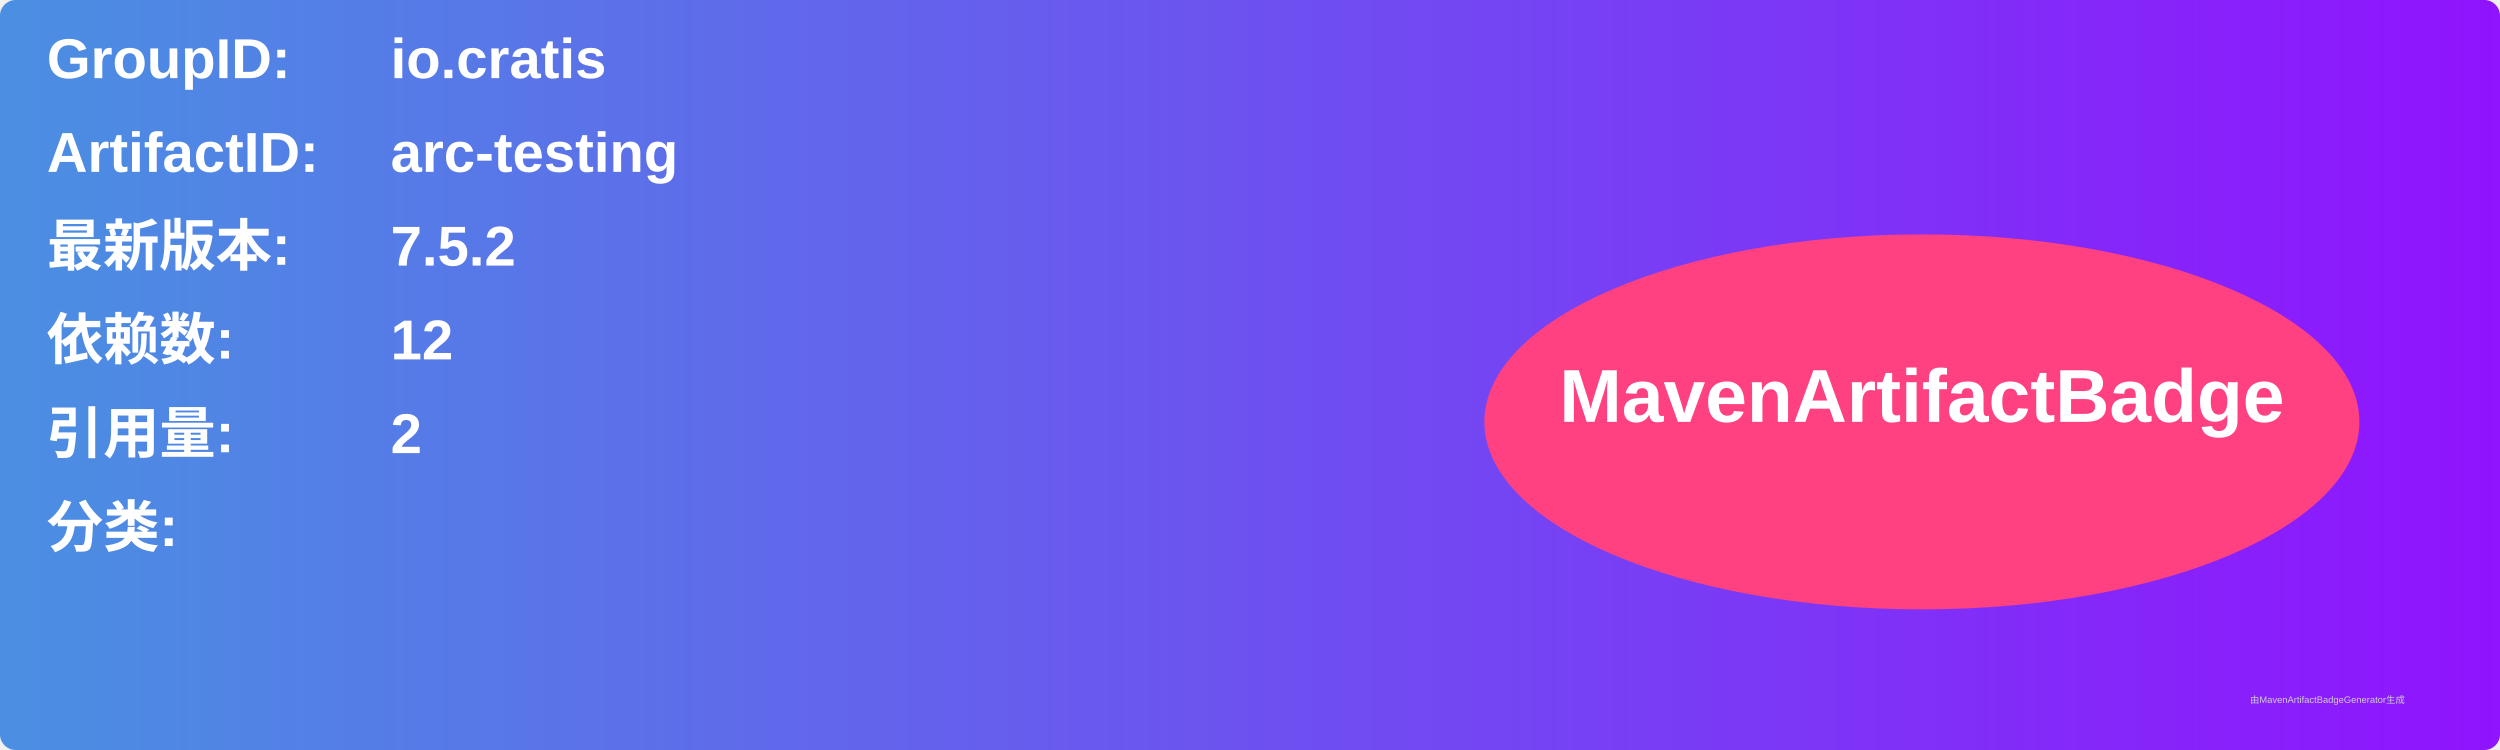
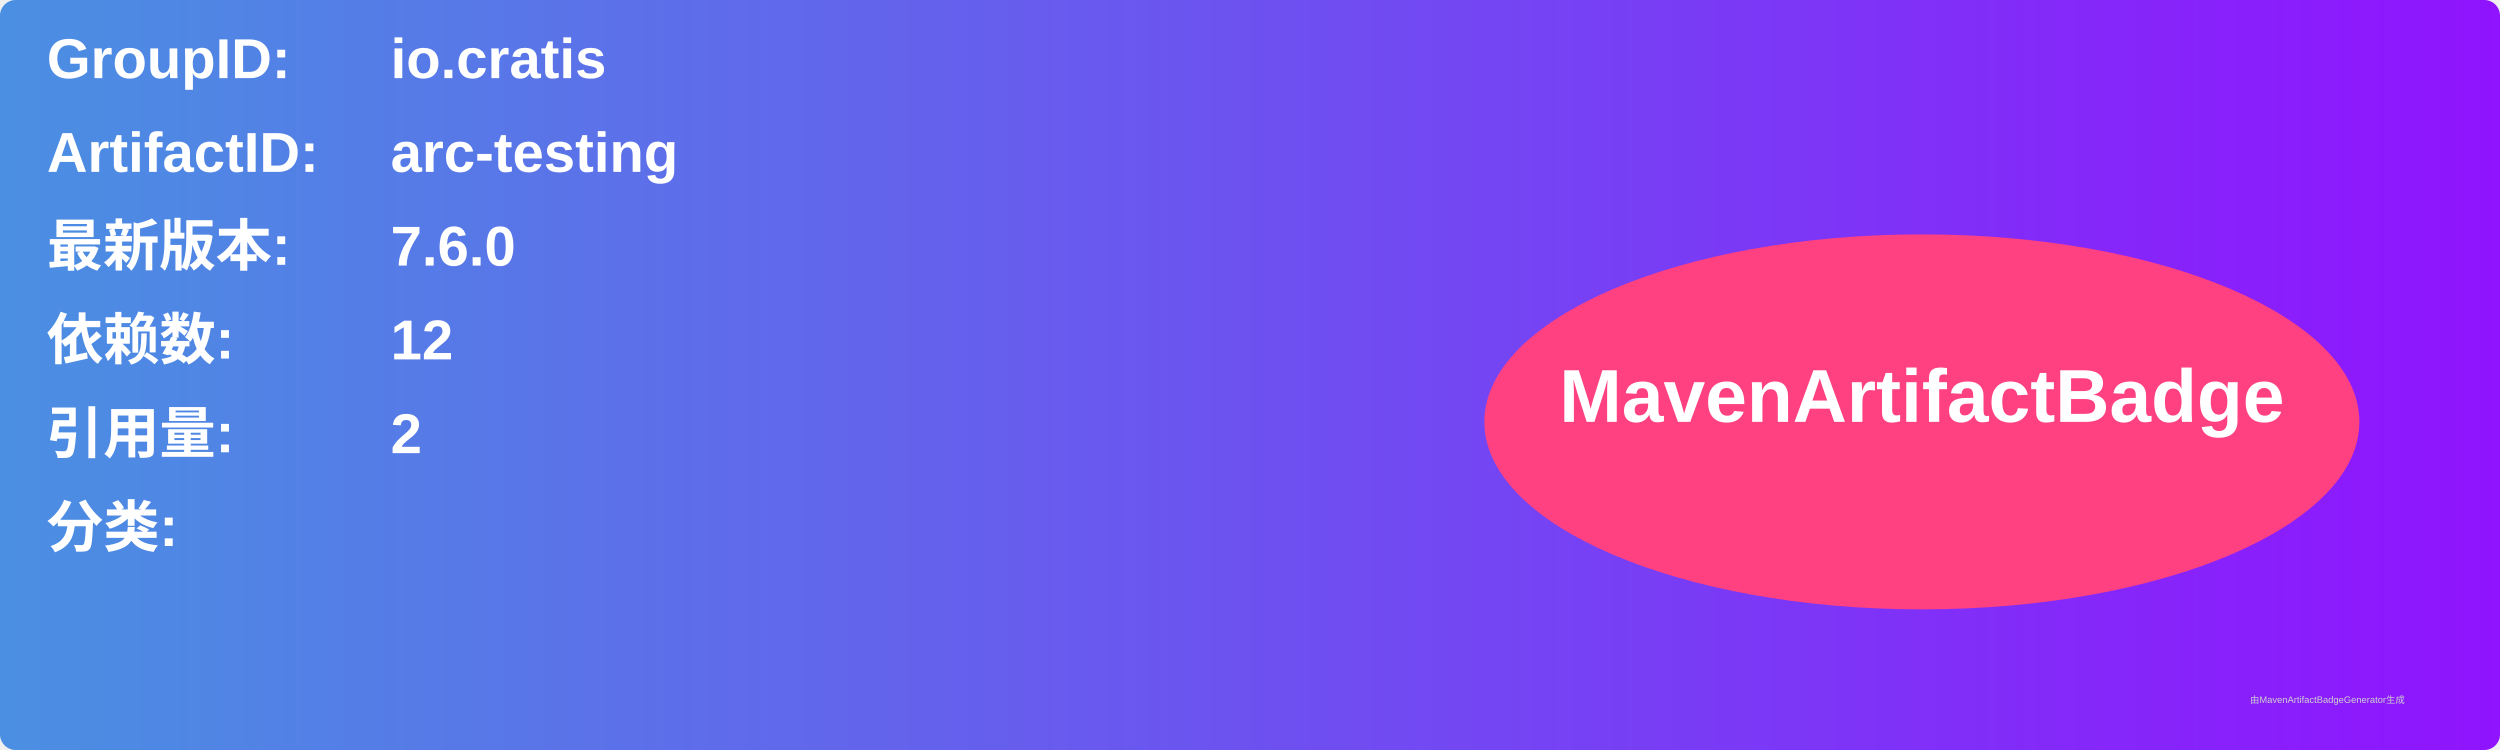
<svg xmlns="http://www.w3.org/2000/svg" width="800" height="240" viewBox="0 0 800 240">
  <linearGradient id="grad" x1="0%" y1="0%" x2="100%" y2="0%">
    <stop offset="0%" stop-color="#4a90e2" />
    <stop offset="100%" stop-color="#9013fe" />
  </linearGradient>
  <rect width="100%" height="100%" rx="5" ry="5" fill="url(#grad)" />
  <g transform="translate(15, 15)">
    <text x="0" y="10" font-family="Arial" font-size="18" fill="white" font-weight="bold" width="260">GroupID:</text>
    <text x="110" y="10" font-family="Arial" font-size="18" fill="white" font-weight="bold" width="460">io.cratis</text>
    <text x="0" y="40" font-family="Arial" font-size="18" fill="white" font-weight="bold" width="260">ArtifactID:</text>
    <text x="110" y="40" font-family="Arial" font-size="18" fill="white" font-weight="bold" width="460">arc-testing</text>
    <text x="0" y="70" font-family="Arial" font-size="18" fill="white" font-weight="bold">最新版本:</text>
    <text x="110" y="70" font-family="Arial" font-size="18" fill="white" font-weight="bold">
-       <tspan font-weight="bold">7.5.2</tspan>
+       <tspan font-weight="bold">7.6.0</tspan>
    </text>
    <text x="0" y="100" font-family="Arial" font-size="18" fill="white" font-weight="bold">依赖数: </text>
    <text x="110" y="100" font-family="Arial" font-size="18" fill="white">
      <tspan font-weight="bold">12</tspan>
    </text>
    <text x="0" y="130" font-family="Arial" font-size="18" fill="white" font-weight="bold">引用量: </text>
    <text x="110" y="130" font-family="Arial" font-size="18" fill="white">
      <tspan font-weight="bold">2</tspan>
    </text>
    <text x="0" y="160" font-family="Arial" font-size="18" fill="white" font-weight="bold">分类:</text>
    <text x="10" y="190" font-family="Arial" font-size="10" fill="white">
      <tspan font-weight="bold" />
    </text>
    <ellipse cx="600" cy="120" rx="140" ry="60" fill="#ff4081" />
    <text x="600" y="120" text-anchor="middle" font-family="Arial" font-size="24" fill="white" font-weight="bold">MavenArtifactBadge</text>
  </g>
  <text x="720" y="225" font-family="Arial" font-size="3" fill="#d0d0d0">由MavenArtifactBadgeGenerator生成</text>
</svg>
